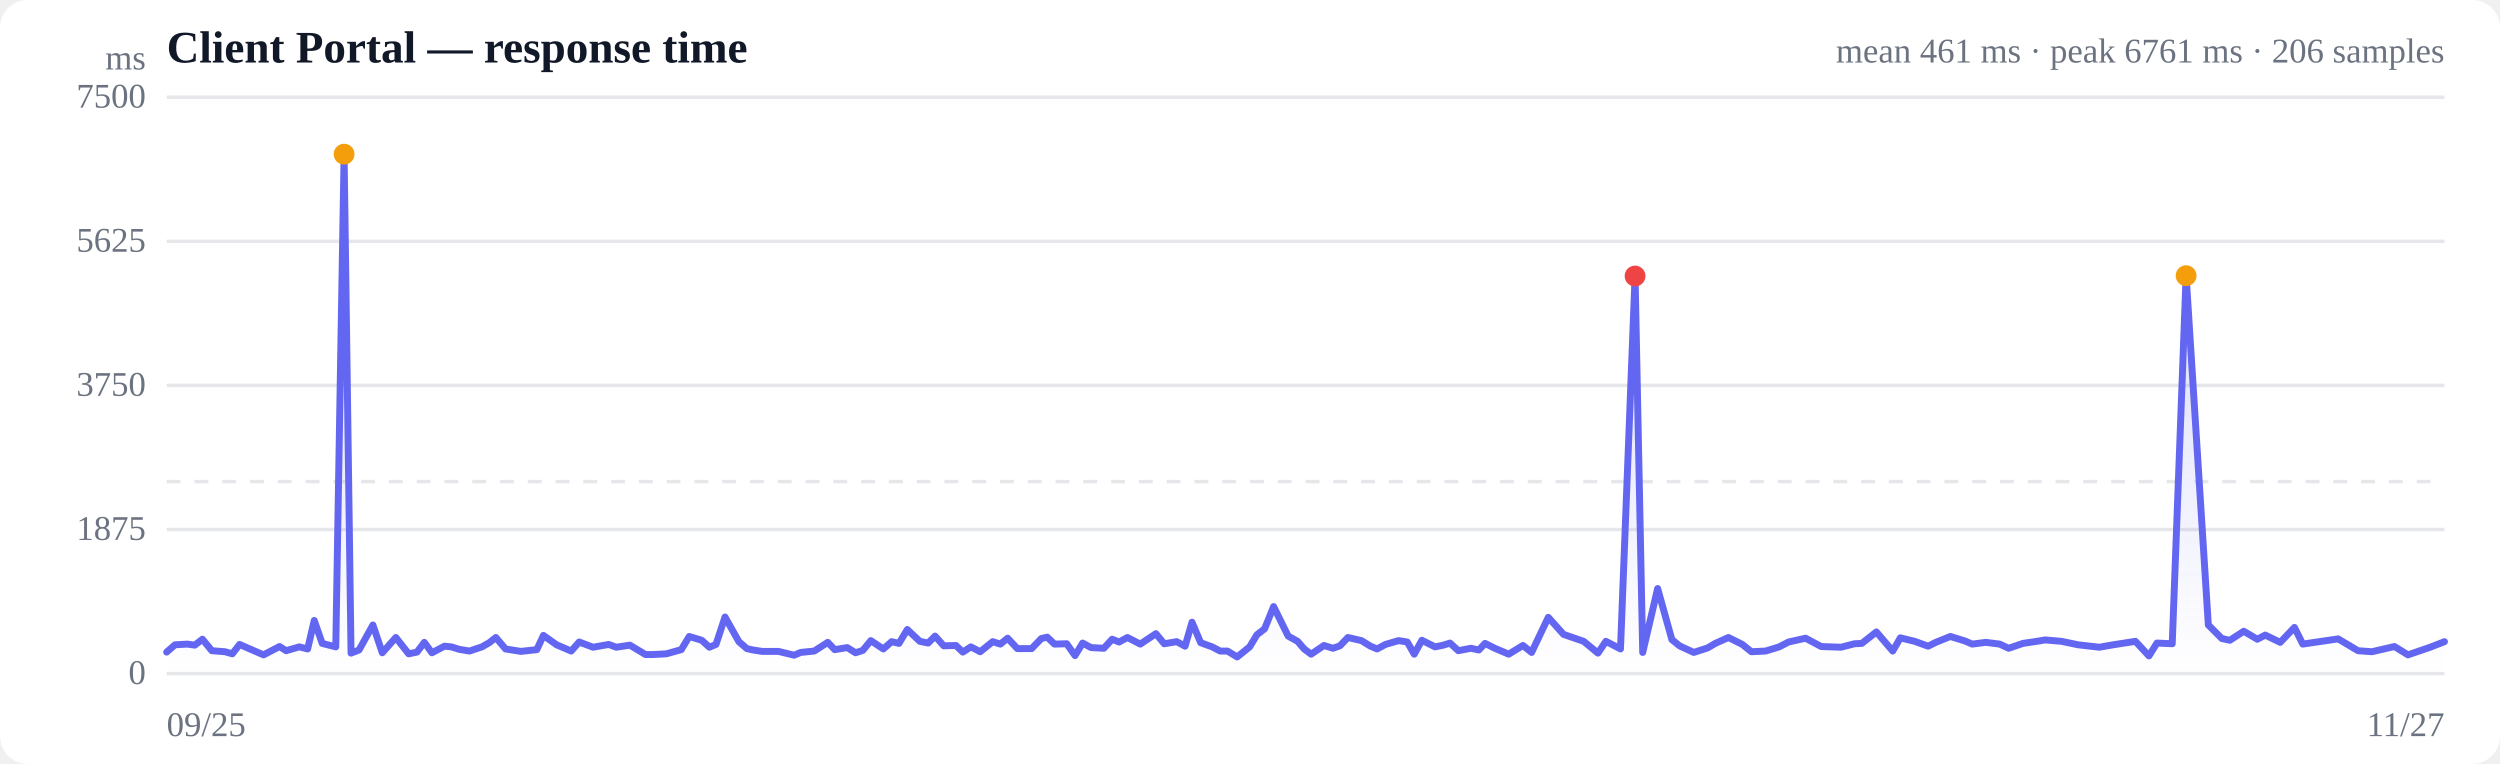
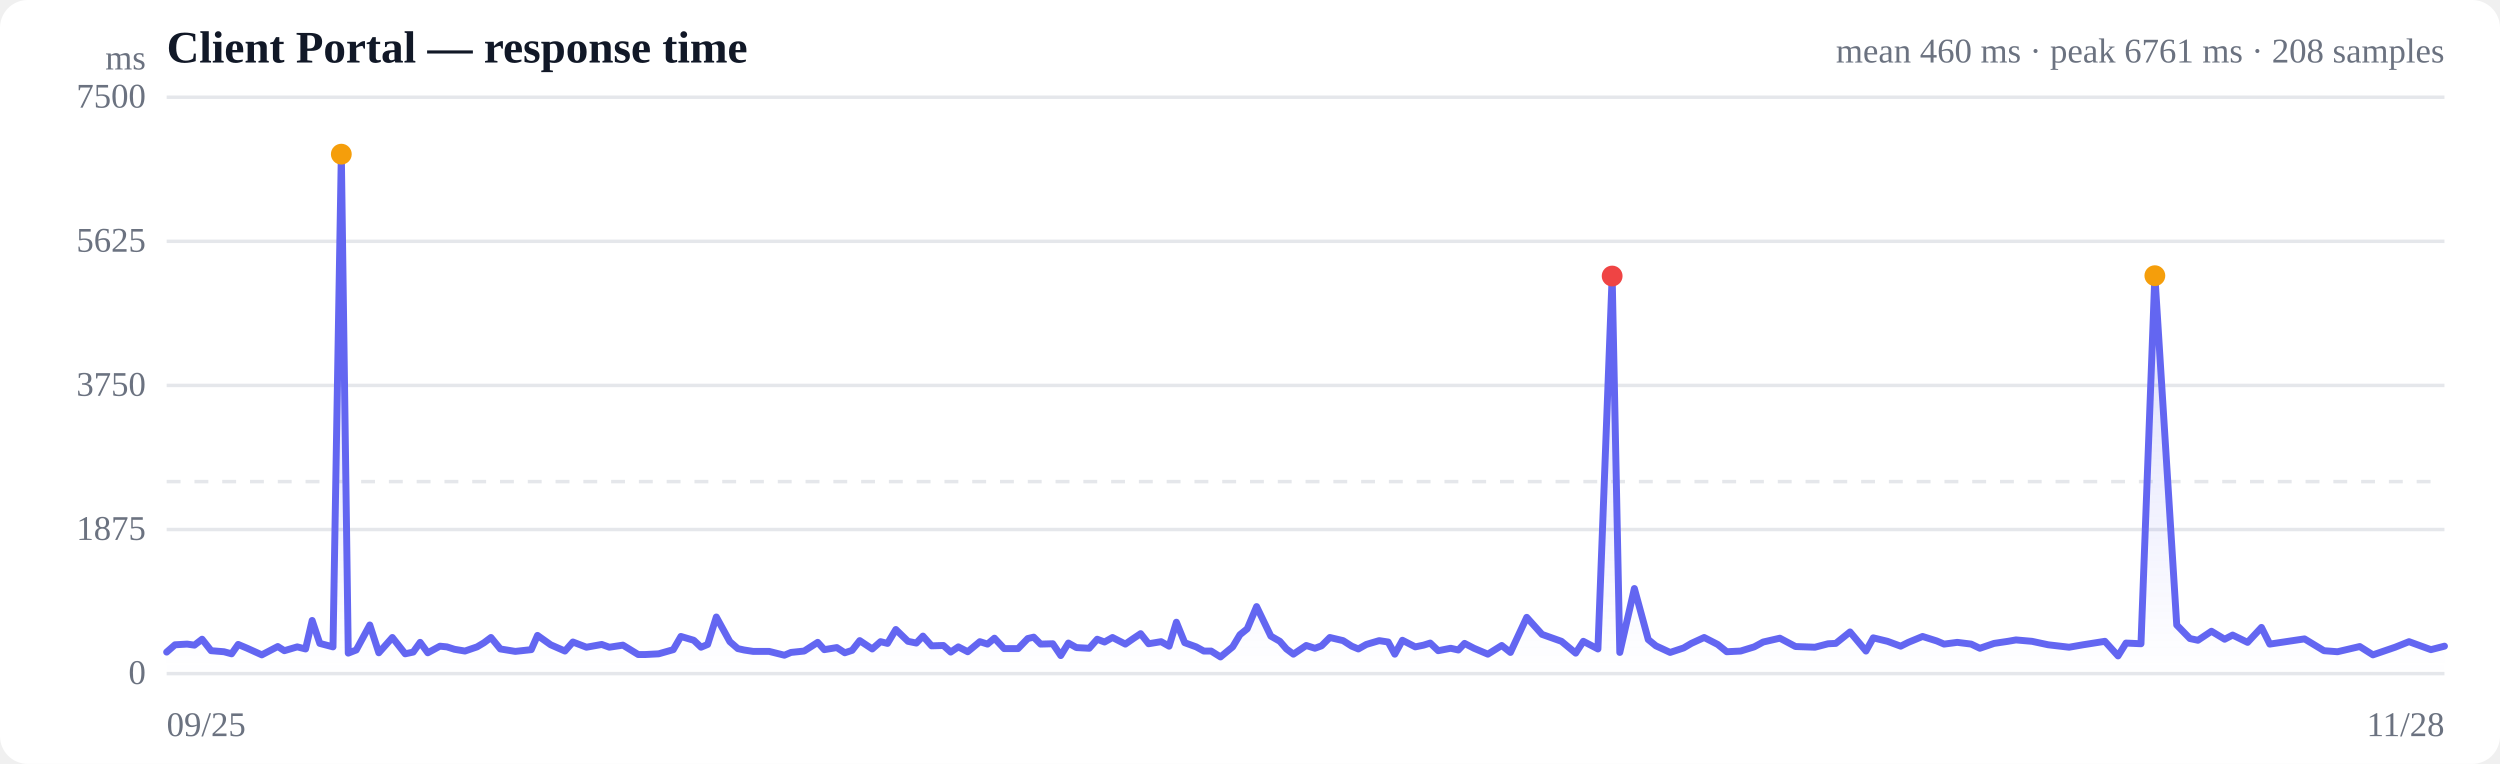
<svg xmlns="http://www.w3.org/2000/svg" viewBox="0 0 720 220" width="720" height="220" role="img" aria-label="Response time over time">
  <style>
  :root { color-scheme: light dark; }
  .bg { fill: #ffffff; }
  .grid { stroke: #e5e7eb; stroke-width: 1; }
  .axis { fill: #6b7280; font-size: 10px; }
  .title { fill: #111827; font-size: 13px; font-weight: 600; }
  .sub { fill: #6b7280; font-size: 10px; }
  .line { stroke: #6366f1; stroke-width: 2; fill: none; stroke-linejoin: round; stroke-linecap: round; }
  .area { fill: url(#fade); }
  .dot-degraded { fill: #f59e0b; }
  .dot-down { fill: #ef4444; }
  .empty { fill: #9ca3af; font-size: 12px; }
  @media (prefers-color-scheme: dark) {
    .bg { fill: #0b0f19; }
    .grid { stroke: #1f2937; }
    .axis, .sub { fill: #9ca3af; }
    .title { fill: #f3f4f6; }
    .line { stroke: #818cf8; }
  }
</style>
  <defs>
    <linearGradient id="fade" x1="0" y1="0" x2="0" y2="1">
      <stop offset="0%" stop-color="#6366f1" stop-opacity="0.28" />
      <stop offset="100%" stop-color="#6366f1" stop-opacity="0" />
    </linearGradient>
  </defs>
  <rect class="bg" width="720" height="220" rx="8" />
  <text class="title" x="48" y="18">Client Portal — response time</text>
-   <text class="sub" x="704" y="18" text-anchor="end">mean 461 ms · peak 6761 ms · 206 samples</text>
+   <text class="sub" x="704" y="18" text-anchor="end">mean 460 ms · peak 6761 ms · 208 samples</text>
  <line class="grid" x1="48" y1="194.0" x2="704" y2="194.0" />
  <text class="axis" x="42" y="197" text-anchor="end">0</text>
  <line class="grid" x1="48" y1="152.5" x2="704" y2="152.5" />
  <text class="axis" x="42" y="155.5" text-anchor="end">1875</text>
  <line class="grid" x1="48" y1="111.0" x2="704" y2="111.0" />
  <text class="axis" x="42" y="114" text-anchor="end">3750</text>
  <line class="grid" x1="48" y1="69.5" x2="704" y2="69.5" />
  <text class="axis" x="42" y="72.5" text-anchor="end">5625</text>
  <line class="grid" x1="48" y1="28.0" x2="704" y2="28.0" />
  <text class="axis" x="42" y="31" text-anchor="end">7500</text>
  <line class="grid" stroke-dasharray="4 4" x1="48" y1="138.7" x2="704" y2="138.7" />
-   <path class="area" d="M48.0,187.8 L48.0,187.8 L50.4,185.7 L54.0,185.5 L56.1,185.8 L58.3,184.1 L61.0,187.4 L64.8,187.7 L66.9,188.3 L69.0,185.6 L71.5,186.7 L75.9,188.6 L80.5,186.2 L82.4,187.4 L86.2,186.3 L88.6,186.9 L90.5,178.7 L92.8,185.3 L96.7,186.3 L99.1,44.4 L101.1,188.1 L103.4,187.2 L107.4,180.0 L110.1,188.0 L114.0,183.6 L117.7,188.3 L120.1,187.8 L122.2,185.0 L124.4,188.0 L128.0,186.1 L130.0,186.3 L132.2,187.0 L135.2,187.5 L138.8,186.3 L140.9,185.1 L142.8,183.6 L145.6,186.9 L150.0,187.6 L154.6,187.1 L156.5,183.0 L160.3,185.7 L164.5,187.5 L166.8,184.9 L170.8,186.4 L175.3,185.6 L177.5,186.4 L181.4,185.8 L185.9,188.5 L188.1,188.5 L191.9,188.3 L196.2,187.1 L198.5,183.3 L202.1,184.4 L204.3,186.4 L206.2,185.6 L208.8,177.7 L212.8,184.8 L215.1,186.8 L216.9,187.2 L219.5,187.6 L224.2,187.6 L228.7,188.7 L230.6,187.9 L234.5,187.5 L238.4,185.0 L240.4,187.1 L244.0,186.5 L246.4,188.0 L248.5,187.3 L250.8,184.5 L254.4,186.9 L256.8,184.8 L258.9,185.3 L261.3,181.3 L264.9,184.7 L267.3,185.2 L269.3,183.2 L271.8,186.0 L275.3,185.9 L277.3,187.8 L279.6,186.3 L282.3,187.7 L285.9,184.8 L288.1,185.5 L290.2,183.8 L293.0,186.8 L297.1,186.8 L299.9,183.9 L301.6,183.5 L303.7,185.5 L307.2,185.4 L309.6,188.8 L311.8,185.2 L314.2,186.5 L317.9,186.7 L320.3,184.1 L322.3,184.9 L324.7,183.6 L328.4,185.5 L330.8,183.9 L332.9,182.5 L335.3,185.4 L338.9,184.8 L341.3,186.1 L343.3,179.2 L345.8,185.1 L349.1,186.3 L351.4,187.5 L353.5,187.5 L356.3,189.2 L359.9,186.3 L362.0,182.8 L364.2,181.1 L366.8,174.7 L371.0,183.2 L373.7,184.7 L375.6,186.9 L377.6,188.4 L381.3,185.9 L383.9,186.7 L385.9,186.0 L388.2,183.6 L392.1,184.5 L394.7,186.1 L396.6,186.9 L399.0,185.6 L402.8,184.5 L405.3,184.9 L407.3,188.4 L409.5,184.4 L413.3,186.3 L415.7,185.8 L417.6,185.2 L420.0,187.4 L423.6,186.7 L425.9,187.2 L427.7,185.3 L430.5,186.7 L434.5,188.4 L438.6,185.9 L441.1,187.9 L445.9,177.8 L450.3,182.7 L456.1,184.7 L460.2,188.1 L462.5,184.7 L466.7,186.9 L470.9,79.5 L473.1,187.9 L477.4,169.5 L481.5,184.2 L483.7,186.0 L487.8,187.9 L491.8,186.6 L494.0,185.3 L497.8,183.6 L501.8,185.6 L504.4,187.7 L508.5,187.5 L512.4,186.3 L515.1,184.9 L520.0,183.8 L524.5,186.2 L530.2,186.4 L534.1,185.4 L536.2,185.3 L540.4,182.0 L545.1,187.5 L547.3,183.7 L551.4,184.7 L555.3,186.1 L557.5,185.0 L561.7,183.3 L565.9,184.6 L568.0,185.5 L571.9,185.0 L575.9,185.5 L578.5,186.7 L582.6,185.3 L586.6,184.7 L589.0,184.3 L593.7,184.7 L598.5,185.7 L604.6,186.4 L608.6,185.7 L615.0,184.7 L618.9,188.9 L621.2,185.2 L625.6,185.4 L629.6,79.4 L636.0,180.0 L639.9,183.9 L642.2,184.4 L646.2,181.8 L650.1,184.1 L652.4,182.9 L656.7,185.0 L660.8,180.7 L663.2,185.5 L668.6,184.7 L673.4,184.0 L679.1,187.4 L683.1,187.7 L689.6,186.2 L693.5,188.6 L699.9,186.4 L704.0,184.8 L704.0,194.0 L48.0,194.0 Z" />
-   <path class="line" d="M48.0,187.8 L50.4,185.7 L54.0,185.5 L56.1,185.8 L58.3,184.1 L61.0,187.4 L64.8,187.7 L66.9,188.3 L69.0,185.6 L71.5,186.7 L75.9,188.6 L80.5,186.2 L82.4,187.4 L86.2,186.3 L88.6,186.9 L90.5,178.7 L92.8,185.3 L96.7,186.3 L99.1,44.4 L101.1,188.1 L103.4,187.2 L107.4,180.0 L110.1,188.0 L114.0,183.6 L117.7,188.3 L120.1,187.8 L122.2,185.0 L124.4,188.0 L128.0,186.1 L130.0,186.3 L132.2,187.0 L135.2,187.5 L138.8,186.3 L140.9,185.1 L142.8,183.6 L145.6,186.9 L150.0,187.6 L154.6,187.1 L156.5,183.0 L160.3,185.7 L164.5,187.5 L166.8,184.9 L170.8,186.4 L175.3,185.6 L177.5,186.4 L181.4,185.8 L185.9,188.5 L188.1,188.5 L191.9,188.3 L196.2,187.1 L198.5,183.3 L202.1,184.4 L204.3,186.4 L206.2,185.6 L208.8,177.7 L212.8,184.8 L215.1,186.8 L216.9,187.2 L219.5,187.6 L224.2,187.6 L228.7,188.7 L230.6,187.9 L234.5,187.5 L238.4,185.0 L240.4,187.1 L244.0,186.5 L246.4,188.0 L248.5,187.3 L250.8,184.5 L254.4,186.9 L256.8,184.8 L258.9,185.3 L261.3,181.3 L264.9,184.7 L267.3,185.2 L269.3,183.2 L271.8,186.0 L275.3,185.9 L277.3,187.8 L279.6,186.3 L282.3,187.7 L285.9,184.8 L288.1,185.5 L290.2,183.8 L293.0,186.8 L297.1,186.8 L299.9,183.9 L301.6,183.5 L303.7,185.5 L307.2,185.4 L309.6,188.8 L311.8,185.2 L314.2,186.5 L317.9,186.7 L320.3,184.1 L322.3,184.9 L324.7,183.6 L328.4,185.5 L330.8,183.9 L332.9,182.5 L335.3,185.4 L338.9,184.8 L341.3,186.1 L343.3,179.2 L345.8,185.1 L349.1,186.3 L351.4,187.5 L353.5,187.5 L356.3,189.2 L359.9,186.3 L362.0,182.8 L364.2,181.1 L366.8,174.7 L371.0,183.2 L373.7,184.7 L375.6,186.9 L377.6,188.4 L381.3,185.9 L383.9,186.7 L385.9,186.0 L388.2,183.6 L392.1,184.5 L394.7,186.1 L396.6,186.9 L399.0,185.6 L402.8,184.5 L405.3,184.9 L407.3,188.4 L409.5,184.4 L413.3,186.3 L415.7,185.8 L417.6,185.2 L420.0,187.4 L423.6,186.7 L425.9,187.2 L427.7,185.3 L430.5,186.7 L434.5,188.4 L438.6,185.9 L441.1,187.9 L445.9,177.8 L450.3,182.7 L456.1,184.7 L460.2,188.1 L462.5,184.7 L466.7,186.9 L470.9,79.5 L473.1,187.9 L477.4,169.5 L481.5,184.2 L483.7,186.0 L487.8,187.9 L491.8,186.6 L494.0,185.3 L497.8,183.6 L501.8,185.6 L504.4,187.7 L508.5,187.5 L512.4,186.3 L515.1,184.9 L520.0,183.8 L524.5,186.2 L530.2,186.4 L534.1,185.4 L536.2,185.3 L540.4,182.0 L545.1,187.5 L547.3,183.7 L551.4,184.7 L555.3,186.1 L557.5,185.0 L561.7,183.3 L565.9,184.6 L568.0,185.5 L571.9,185.0 L575.9,185.5 L578.5,186.7 L582.6,185.3 L586.6,184.7 L589.0,184.3 L593.7,184.7 L598.5,185.7 L604.6,186.4 L608.6,185.7 L615.0,184.7 L618.9,188.9 L621.2,185.2 L625.6,185.4 L629.6,79.4 L636.0,180.0 L639.9,183.9 L642.2,184.4 L646.2,181.8 L650.1,184.1 L652.4,182.9 L656.7,185.0 L660.8,180.7 L663.2,185.5 L668.6,184.7 L673.4,184.0 L679.1,187.4 L683.1,187.7 L689.6,186.2 L693.5,188.6 L699.9,186.4 L704.0,184.8" />
-   <circle class="dot-degraded" cx="99.1" cy="44.4" r="3" />
-   <circle class="dot-down" cx="470.9" cy="79.5" r="3" />
-   <circle class="dot-degraded" cx="629.6" cy="79.4" r="3" />
+   <path class="area" d="M48.0,187.8 L48.0,187.8 L50.4,185.7 L53.9,185.5 L56.0,185.8 L58.2,184.1 L60.8,187.4 L64.5,187.7 L66.7,188.3 L68.6,185.6 L71.2,186.7 L75.4,188.6 L80.0,186.2 L81.9,187.4 L85.6,186.3 L88.0,186.9 L89.9,178.7 L92.1,185.3 L95.9,186.3 L98.3,44.4 L100.3,188.1 L102.6,187.2 L106.5,180.0 L109.1,188.0 L113.0,183.6 L116.7,188.3 L119.0,187.8 L121.0,185.0 L123.2,188.0 L126.7,186.1 L128.7,186.3 L130.9,187.0 L133.9,187.5 L137.4,186.3 L139.4,185.1 L141.4,183.6 L144.1,186.9 L148.4,187.6 L153.0,187.1 L154.8,183.0 L158.6,185.7 L162.7,187.5 L165.0,184.9 L168.9,186.4 L173.3,185.6 L175.5,186.4 L179.4,185.8 L183.8,188.5 L185.9,188.5 L189.7,188.3 L193.9,187.1 L196.1,183.3 L199.8,184.4 L201.9,186.4 L203.8,185.6 L206.3,177.7 L210.2,184.8 L212.5,186.8 L214.3,187.2 L216.9,187.6 L221.5,187.6 L225.9,188.7 L227.8,187.9 L231.6,187.5 L235.5,185.0 L237.4,187.1 L241.0,186.5 L243.3,188.0 L245.4,187.3 L247.6,184.5 L251.2,186.9 L253.6,184.8 L255.6,185.3 L258.0,181.3 L261.5,184.7 L263.9,185.2 L265.8,183.2 L268.3,186.0 L271.7,185.9 L273.8,187.8 L276.0,186.3 L278.7,187.7 L282.2,184.8 L284.4,185.5 L286.4,183.8 L289.2,186.8 L293.2,186.8 L296.0,183.9 L297.7,183.5 L299.7,185.5 L303.2,185.4 L305.5,188.8 L307.7,185.2 L310.0,186.5 L313.7,186.7 L316.0,184.1 L318.1,184.9 L320.4,183.6 L324.1,185.5 L326.4,183.9 L328.5,182.5 L330.8,185.4 L334.4,184.8 L336.7,186.1 L338.8,179.2 L341.2,185.1 L344.5,186.3 L346.7,187.5 L348.8,187.5 L351.5,189.2 L355.0,186.3 L357.1,182.8 L359.2,181.1 L361.9,174.7 L366.0,183.2 L368.6,184.7 L370.5,186.9 L372.5,188.4 L376.2,185.9 L378.7,186.7 L380.6,186.0 L383.0,183.6 L386.8,184.5 L389.3,186.1 L391.2,186.9 L393.5,185.6 L397.2,184.5 L399.8,184.9 L401.7,188.4 L403.9,184.4 L407.6,186.3 L410.0,185.8 L411.9,185.2 L414.2,187.4 L417.8,186.7 L420.0,187.2 L421.8,185.3 L424.5,186.7 L428.5,188.4 L432.5,185.9 L435.0,187.9 L439.7,177.8 L444.1,182.7 L449.7,184.7 L453.8,188.1 L456.0,184.7 L460.2,186.9 L464.3,79.5 L466.5,187.9 L470.7,169.5 L474.7,184.2 L476.9,186.0 L481.0,187.9 L484.9,186.6 L487.1,185.3 L490.8,183.6 L494.7,185.6 L497.3,187.7 L501.3,187.5 L505.2,186.3 L507.8,184.9 L512.6,183.8 L517.1,186.2 L522.7,186.4 L526.5,185.4 L528.7,185.3 L532.8,182.0 L537.4,187.5 L539.5,183.7 L543.6,184.7 L547.4,186.1 L549.6,185.0 L553.7,183.3 L557.8,184.6 L559.9,185.5 L563.7,185.0 L567.7,185.5 L570.2,186.7 L574.3,185.3 L578.3,184.7 L580.6,184.3 L585.2,184.7 L589.9,185.7 L595.9,186.4 L599.9,185.7 L606.2,184.7 L610.0,188.9 L612.3,185.2 L616.6,185.4 L620.6,79.4 L626.9,180.0 L630.7,183.9 L633.0,184.4 L636.9,181.8 L640.7,184.1 L643.0,182.9 L647.3,185.0 L651.3,180.7 L653.7,185.5 L659.0,184.7 L663.7,184.0 L669.3,187.4 L673.2,187.7 L679.6,186.2 L683.4,188.6 L689.8,186.4 L693.8,184.8 L700.1,187.1 L704.0,186.1 L704.0,194.0 L48.0,194.0 Z" />
+   <path class="line" d="M48.0,187.8 L50.4,185.7 L53.9,185.5 L56.0,185.8 L58.2,184.1 L60.8,187.4 L64.5,187.7 L66.7,188.3 L68.6,185.6 L71.2,186.7 L75.4,188.6 L80.0,186.2 L81.9,187.4 L85.6,186.3 L88.0,186.9 L89.9,178.7 L92.1,185.3 L95.9,186.3 L98.3,44.4 L100.3,188.1 L102.6,187.2 L106.5,180.0 L109.1,188.0 L113.0,183.6 L116.7,188.3 L119.0,187.8 L121.0,185.0 L123.2,188.0 L126.7,186.1 L128.7,186.3 L130.9,187.0 L133.9,187.5 L137.4,186.3 L139.4,185.1 L141.4,183.6 L144.1,186.9 L148.4,187.6 L153.0,187.1 L154.8,183.0 L158.6,185.7 L162.7,187.5 L165.0,184.9 L168.9,186.4 L173.3,185.6 L175.5,186.4 L179.4,185.8 L183.8,188.5 L185.9,188.5 L189.7,188.3 L193.9,187.1 L196.1,183.3 L199.8,184.4 L201.9,186.4 L203.8,185.6 L206.3,177.7 L210.2,184.8 L212.5,186.8 L214.3,187.2 L216.9,187.6 L221.5,187.6 L225.9,188.7 L227.8,187.9 L231.6,187.5 L235.5,185.0 L237.4,187.1 L241.0,186.5 L243.3,188.0 L245.4,187.3 L247.6,184.5 L251.2,186.9 L253.6,184.8 L255.6,185.3 L258.0,181.3 L261.5,184.7 L263.9,185.2 L265.8,183.2 L268.3,186.0 L271.7,185.9 L273.8,187.8 L276.0,186.3 L278.7,187.7 L282.2,184.8 L284.4,185.5 L286.4,183.8 L289.2,186.8 L293.2,186.8 L296.0,183.9 L297.7,183.5 L299.7,185.5 L303.2,185.4 L305.5,188.8 L307.7,185.2 L310.0,186.5 L313.7,186.7 L316.0,184.1 L318.1,184.9 L320.4,183.6 L324.1,185.5 L326.4,183.9 L328.5,182.5 L330.8,185.4 L334.4,184.8 L336.7,186.1 L338.8,179.2 L341.2,185.1 L344.5,186.3 L346.7,187.5 L348.8,187.5 L351.5,189.2 L355.0,186.3 L357.1,182.8 L359.2,181.1 L361.9,174.7 L366.0,183.2 L368.6,184.7 L370.5,186.9 L372.5,188.4 L376.2,185.9 L378.7,186.7 L380.6,186.0 L383.0,183.6 L386.8,184.5 L389.3,186.1 L391.2,186.9 L393.5,185.6 L397.2,184.5 L399.8,184.9 L401.7,188.4 L403.9,184.4 L407.6,186.3 L410.0,185.8 L411.9,185.2 L414.2,187.4 L417.8,186.7 L420.0,187.2 L421.8,185.3 L424.5,186.7 L428.5,188.4 L432.5,185.9 L435.0,187.9 L439.7,177.8 L444.1,182.7 L449.7,184.7 L453.8,188.1 L456.0,184.7 L460.2,186.9 L464.3,79.5 L466.5,187.9 L470.7,169.5 L474.7,184.2 L476.9,186.0 L481.0,187.9 L484.9,186.6 L487.1,185.3 L490.8,183.6 L494.7,185.6 L497.3,187.7 L501.3,187.5 L505.2,186.3 L507.8,184.9 L512.6,183.8 L517.1,186.2 L522.7,186.4 L526.5,185.4 L528.7,185.3 L532.8,182.0 L537.4,187.5 L539.5,183.7 L543.6,184.7 L547.4,186.1 L549.6,185.0 L553.7,183.3 L557.8,184.6 L559.9,185.5 L563.7,185.0 L567.7,185.5 L570.2,186.7 L574.3,185.3 L578.3,184.7 L580.6,184.3 L585.2,184.7 L589.9,185.7 L595.9,186.4 L599.9,185.7 L606.2,184.7 L610.0,188.9 L612.3,185.2 L616.6,185.4 L620.6,79.4 L626.9,180.0 L630.7,183.9 L633.0,184.4 L636.9,181.8 L640.7,184.1 L643.0,182.9 L647.3,185.0 L651.3,180.7 L653.7,185.5 L659.0,184.7 L663.7,184.0 L669.3,187.4 L673.2,187.7 L679.6,186.2 L683.4,188.6 L689.8,186.4 L693.8,184.8 L700.1,187.1 L704.0,186.1" />
+   <circle class="dot-degraded" cx="98.3" cy="44.4" r="3" />
+   <circle class="dot-down" cx="464.3" cy="79.5" r="3" />
+   <circle class="dot-degraded" cx="620.6" cy="79.4" r="3" />
  <text class="axis" x="48" y="212">09/25</text>
-   <text class="axis" x="704" y="212" text-anchor="end">11/27</text>
+   <text class="axis" x="704" y="212" text-anchor="end">11/28</text>
  <text class="axis" x="42" y="20" text-anchor="end">ms</text>
</svg>
